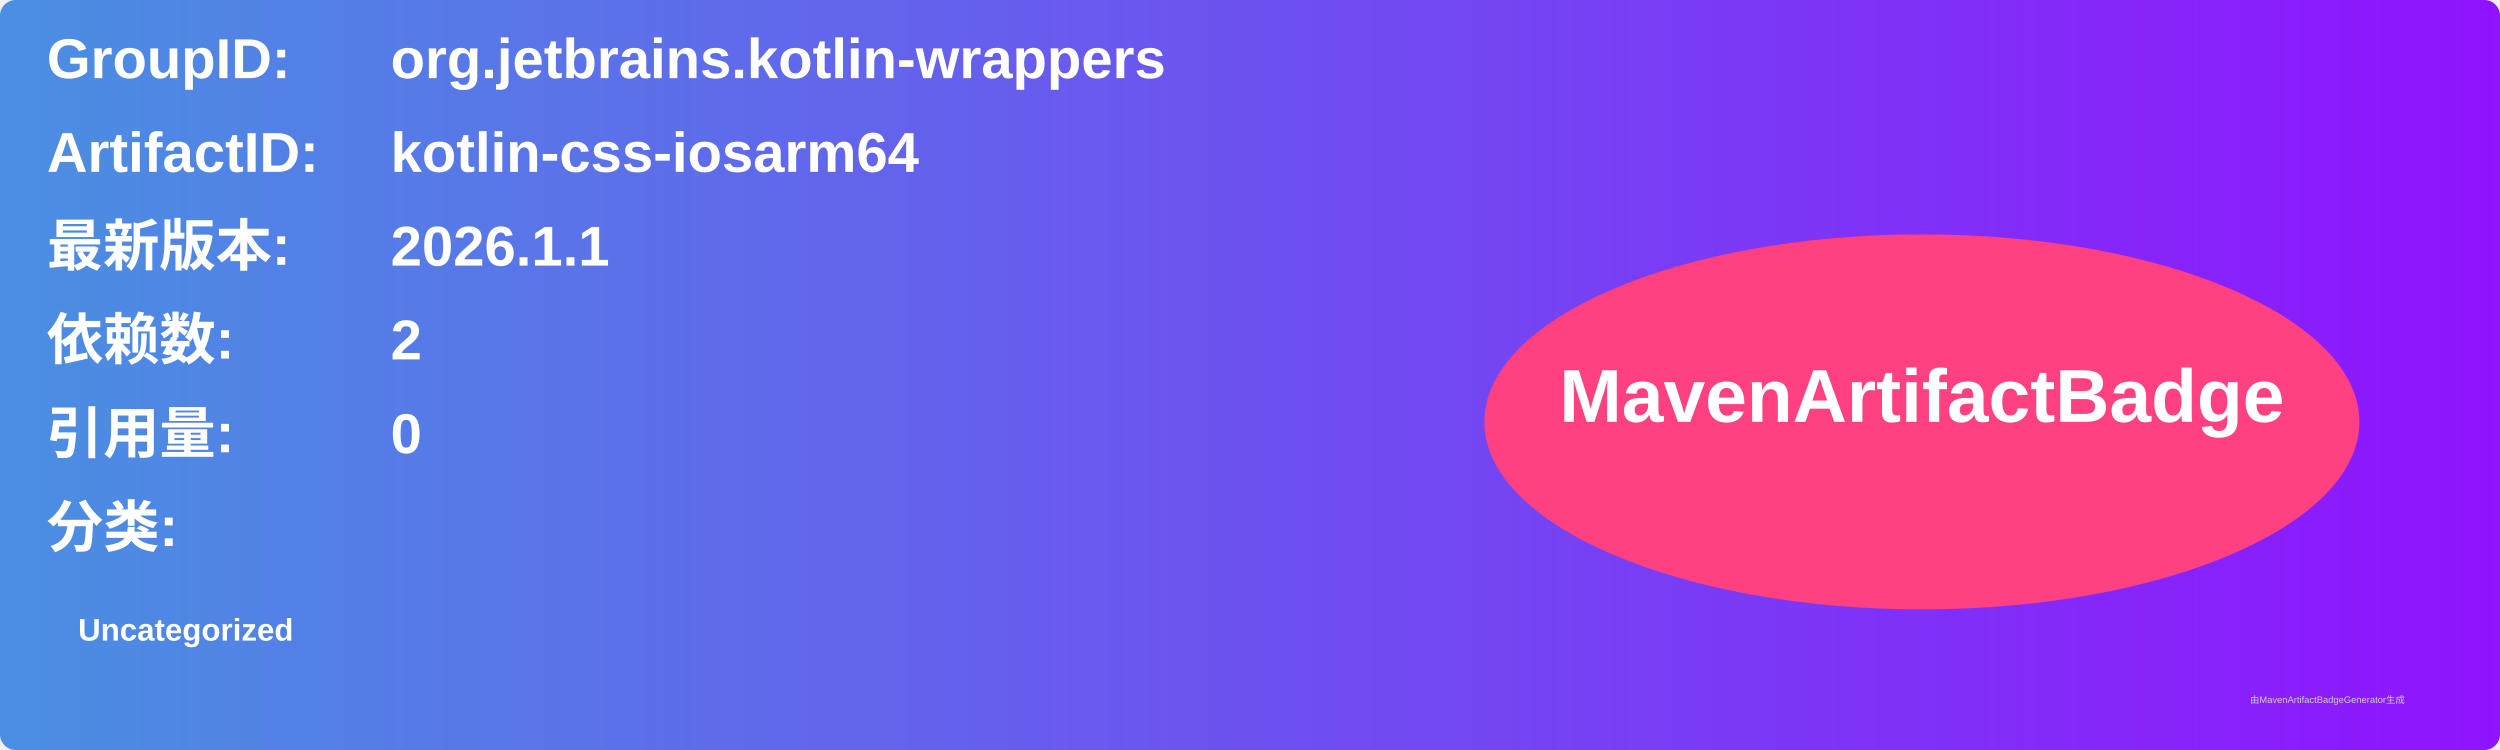
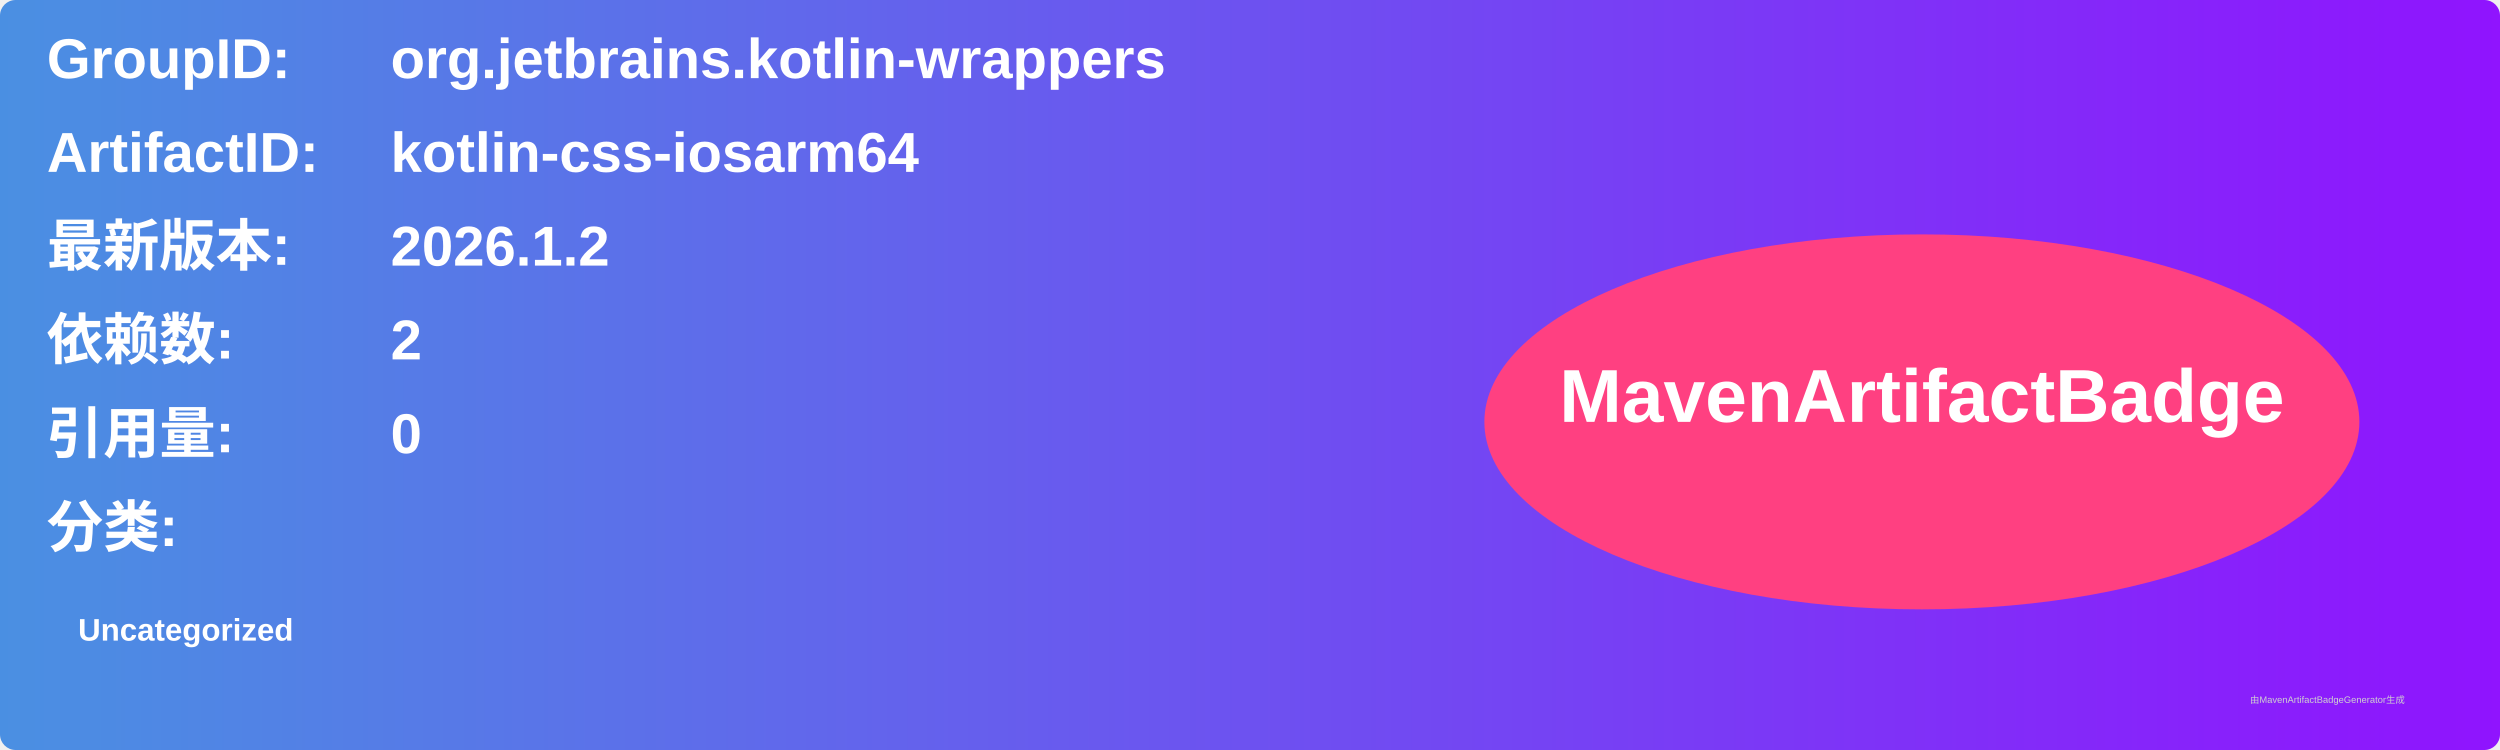
<svg xmlns="http://www.w3.org/2000/svg" width="800" height="240" viewBox="0 0 800 240">
  <linearGradient id="grad" x1="0%" y1="0%" x2="100%" y2="0%">
    <stop offset="0%" stop-color="#4a90e2" />
    <stop offset="100%" stop-color="#9013fe" />
  </linearGradient>
  <rect width="100%" height="100%" rx="5" ry="5" fill="url(#grad)" />
  <g transform="translate(15, 15)">
    <text x="0" y="10" font-family="Arial" font-size="18" fill="white" font-weight="bold" width="260">GroupID:</text>
    <text x="110" y="10" font-family="Arial" font-size="18" fill="white" font-weight="bold" width="460">org.jetbrains.kotlin-wrappers</text>
    <text x="0" y="40" font-family="Arial" font-size="18" fill="white" font-weight="bold" width="260">ArtifactID:</text>
    <text x="110" y="40" font-family="Arial" font-size="18" fill="white" font-weight="bold" width="460">kotlin-css-iosarm64</text>
    <text x="0" y="70" font-family="Arial" font-size="18" fill="white" font-weight="bold">最新版本:</text>
    <text x="110" y="70" font-family="Arial" font-size="18" fill="white" font-weight="bold">
-       <tspan font-weight="bold">2026.1.1</tspan>
+       <tspan font-weight="bold">2026.1.2</tspan>
    </text>
    <text x="0" y="100" font-family="Arial" font-size="18" fill="white" font-weight="bold">依赖数: </text>
    <text x="110" y="100" font-family="Arial" font-size="18" fill="white">
      <tspan font-weight="bold">2</tspan>
    </text>
    <text x="0" y="130" font-family="Arial" font-size="18" fill="white" font-weight="bold">引用量: </text>
    <text x="110" y="130" font-family="Arial" font-size="18" fill="white">
      <tspan font-weight="bold">0</tspan>
    </text>
    <text x="0" y="160" font-family="Arial" font-size="18" fill="white" font-weight="bold">分类:</text>
    <text x="10" y="190" font-family="Arial" font-size="10" fill="white">
      <tspan font-weight="bold">Uncategorized</tspan>
    </text>
    <ellipse cx="600" cy="120" rx="140" ry="60" fill="#ff4081" />
    <text x="600" y="120" text-anchor="middle" font-family="Arial" font-size="24" fill="white" font-weight="bold">MavenArtifactBadge</text>
  </g>
  <text x="720" y="225" font-family="Arial" font-size="3" fill="#d0d0d0">由MavenArtifactBadgeGenerator生成</text>
</svg>
